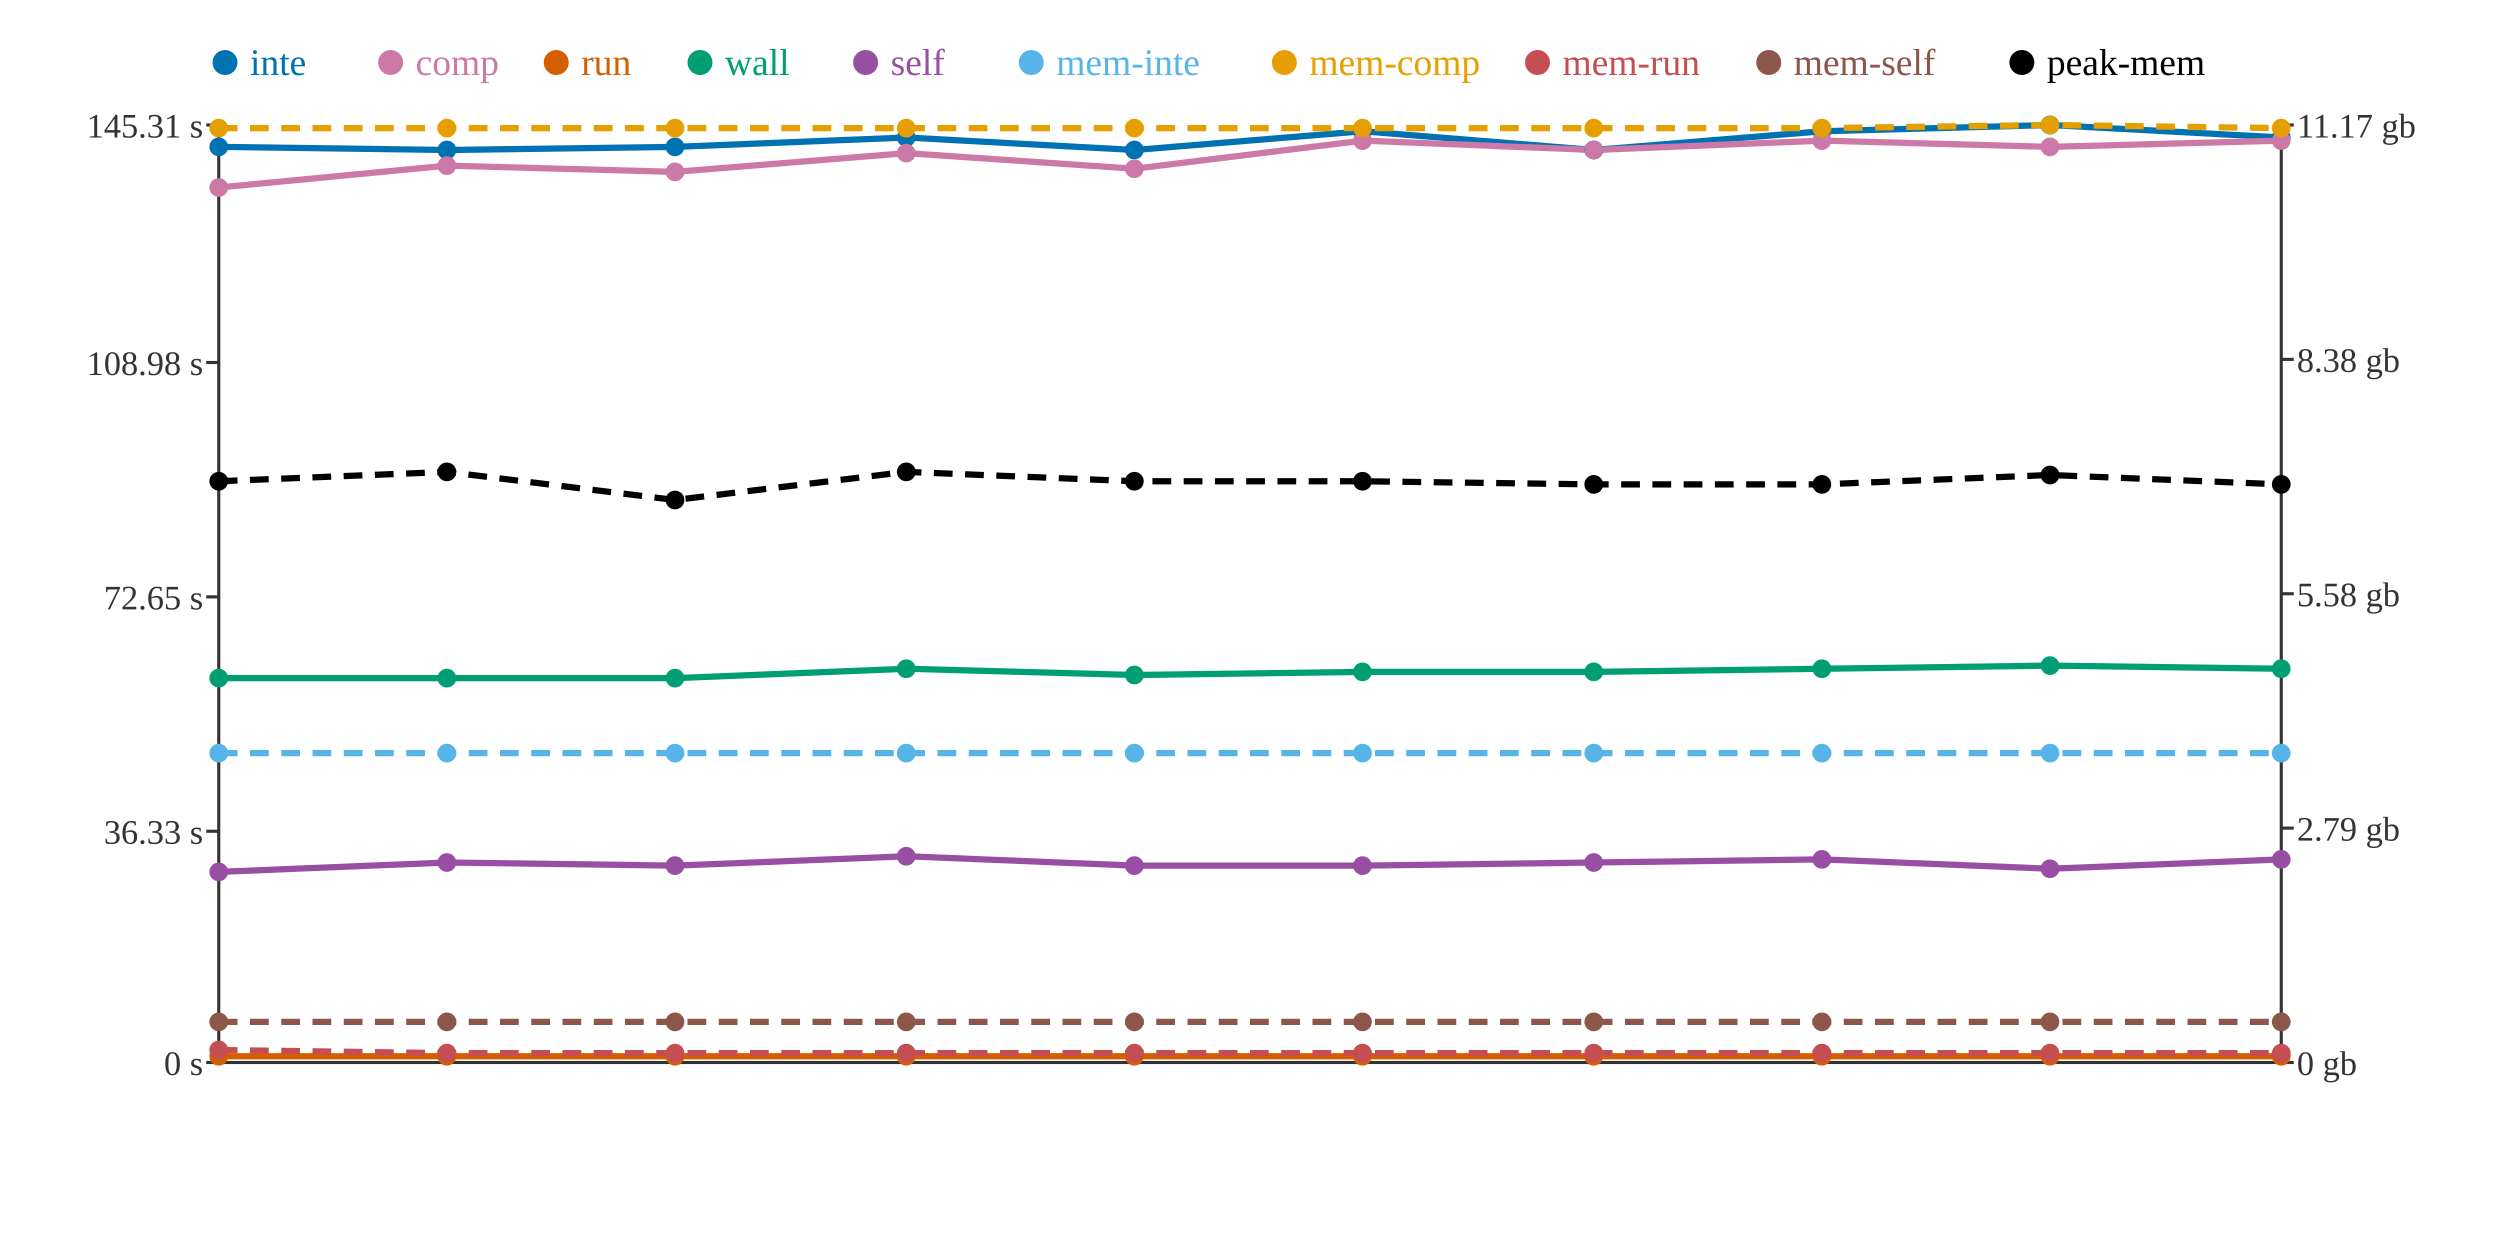
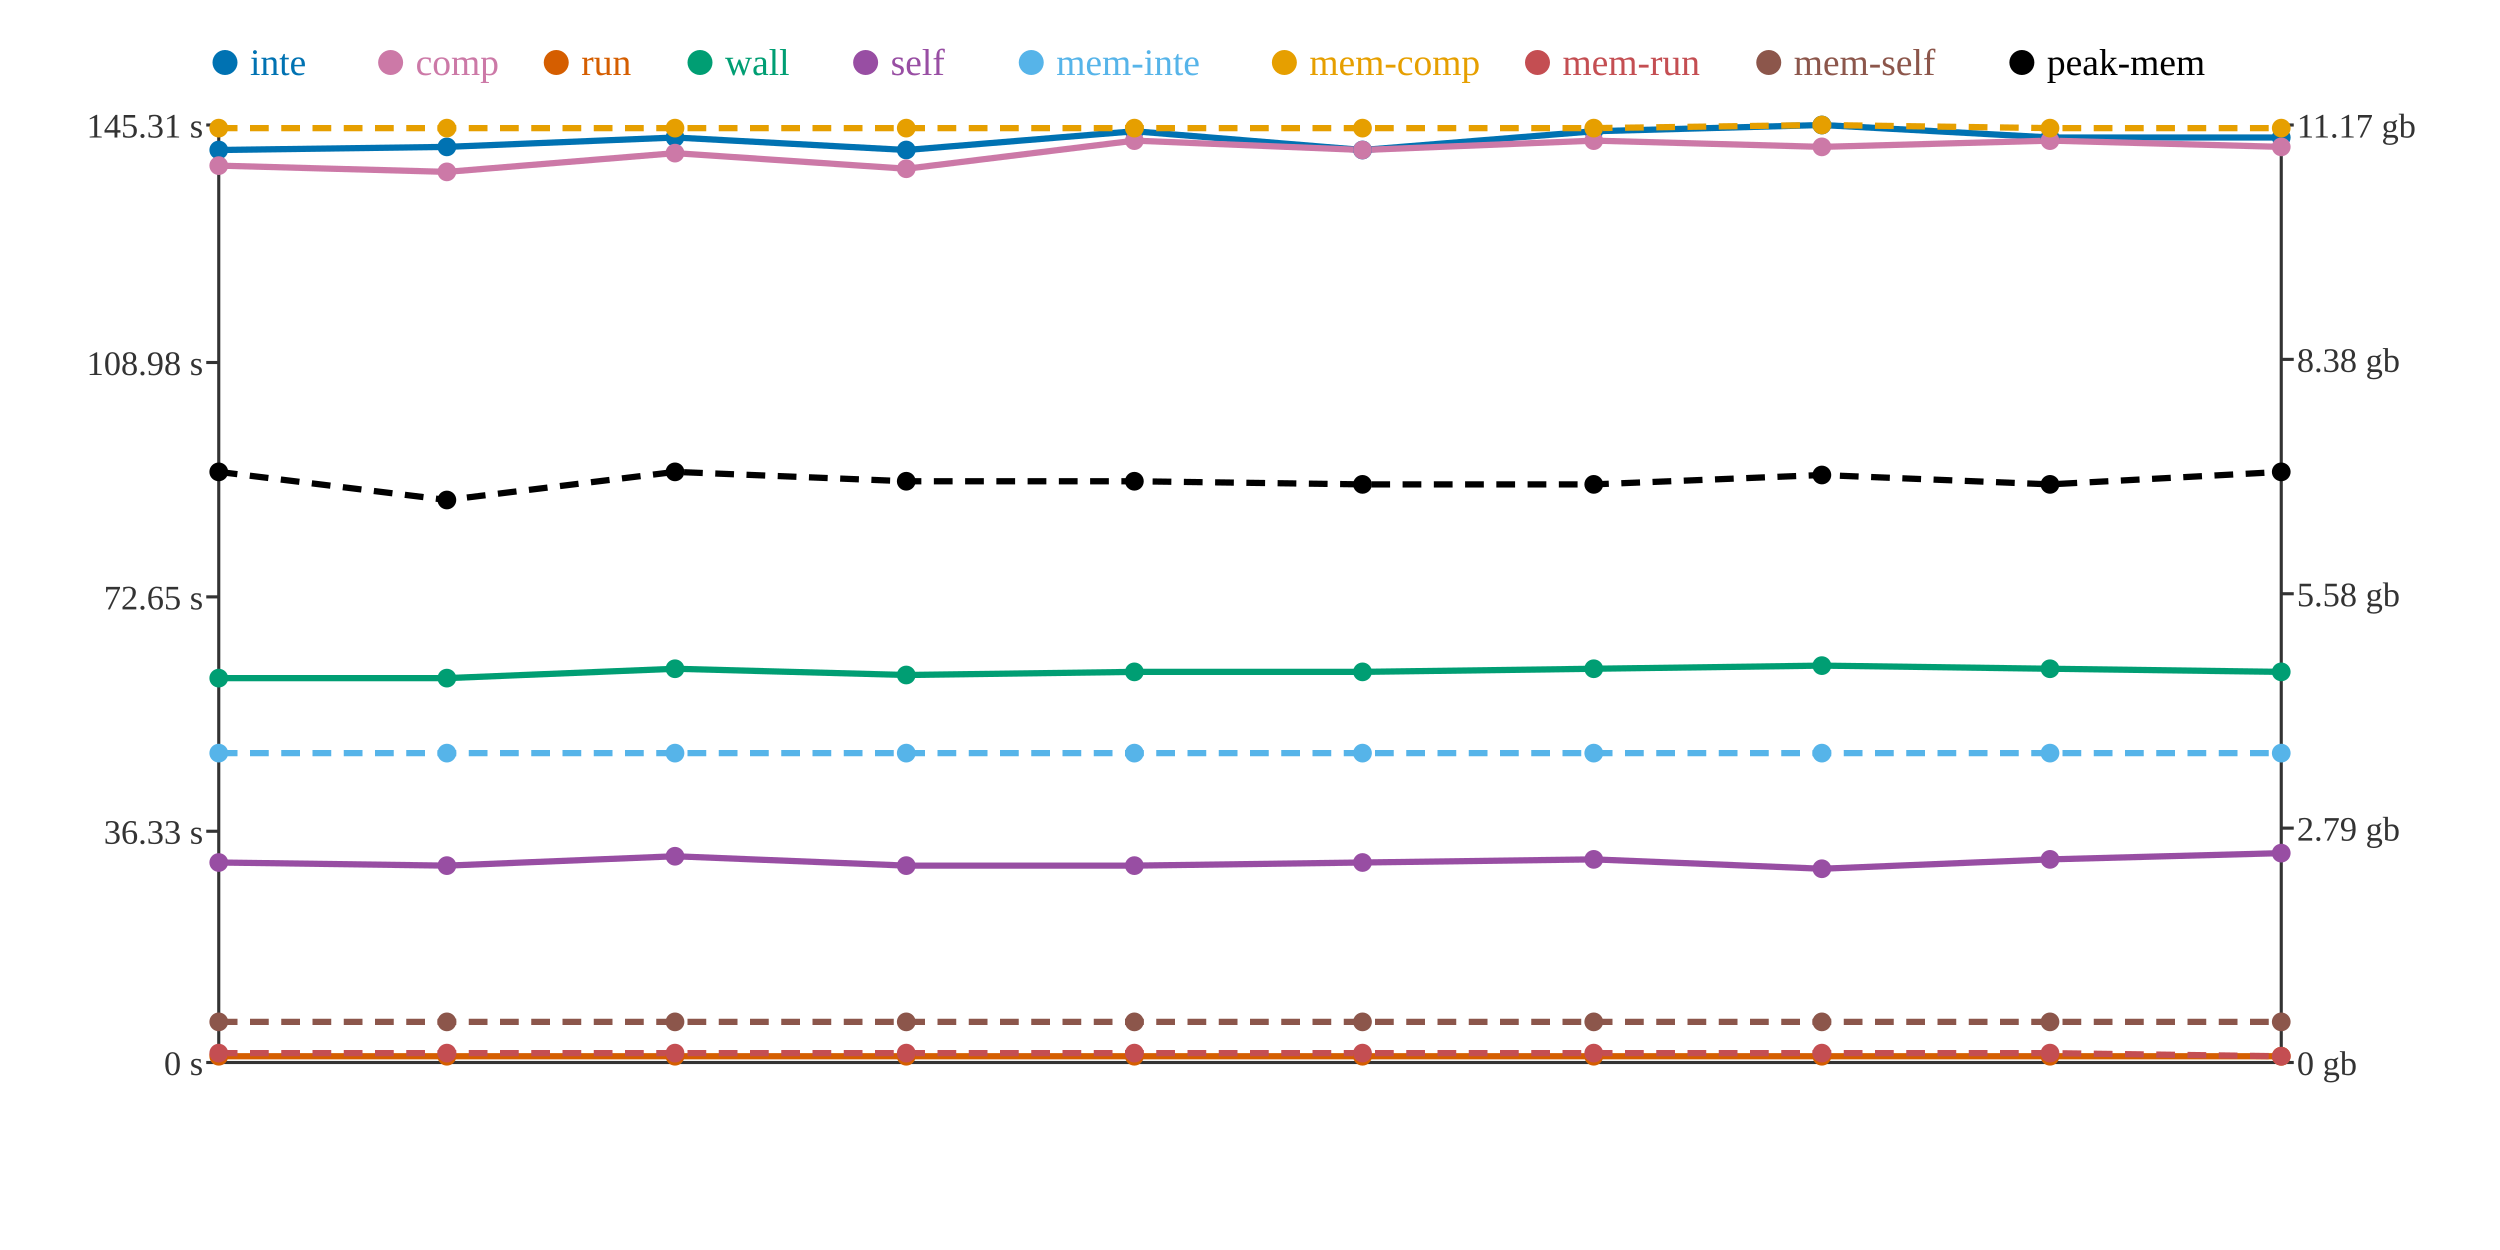
<svg xmlns="http://www.w3.org/2000/svg" width="800" height="400">
  <rect width="800" height="400" fill="white" />
  <line x1="70" y1="40" x2="70" y2="340" stroke="#333" stroke-width="1" />
  <line x1="70" y1="340" x2="730" y2="340" stroke="#333" stroke-width="1" />
  <line x1="730" y1="40" x2="730" y2="340" stroke="#333" stroke-width="1" />
  <line x1="66" y1="340" x2="70" y2="340" stroke="#333" stroke-width="1" />
  <text x="65" y="344" text-anchor="end" font-size="11" fill="#333">0 s</text>
  <line x1="66" y1="266" x2="70" y2="266" stroke="#333" stroke-width="1" />
  <text x="65" y="270" text-anchor="end" font-size="11" fill="#333">36.33 s</text>
  <line x1="66" y1="191" x2="70" y2="191" stroke="#333" stroke-width="1" />
  <text x="65" y="195" text-anchor="end" font-size="11" fill="#333">72.65 s</text>
  <line x1="66" y1="116" x2="70" y2="116" stroke="#333" stroke-width="1" />
  <text x="65" y="120" text-anchor="end" font-size="11" fill="#333">108.98 s</text>
  <line x1="66" y1="40" x2="70" y2="40" stroke="#333" stroke-width="1" />
  <text x="65" y="44" text-anchor="end" font-size="11" fill="#333">145.31 s</text>
  <line x1="730" y1="340" x2="734" y2="340" stroke="#333" stroke-width="1" />
  <text x="735" y="344" text-anchor="start" font-size="11" fill="#333">0 gb</text>
  <line x1="730" y1="265" x2="734" y2="265" stroke="#333" stroke-width="1" />
  <text x="735" y="269" text-anchor="start" font-size="11" fill="#333">2.79 gb</text>
  <line x1="730" y1="190" x2="734" y2="190" stroke="#333" stroke-width="1" />
  <text x="735" y="194" text-anchor="start" font-size="11" fill="#333">5.58 gb</text>
  <line x1="730" y1="115" x2="734" y2="115" stroke="#333" stroke-width="1" />
  <text x="735" y="119" text-anchor="start" font-size="11" fill="#333">8.38 gb</text>
  <line x1="730" y1="40" x2="734" y2="40" stroke="#333" stroke-width="1" />
  <text x="735" y="44" text-anchor="start" font-size="11" fill="#333">11.17 gb</text>
-   <polyline points="70,47 143,48 216,47 290,44 363,48 436,42 510,48 583,42 656,40 730,44" fill="none" stroke="#0072B2" stroke-width="2" />
-   <polyline points="70,60 143,53 216,55 290,49 363,54 436,45 510,48 583,45 656,47 730,45" fill="none" stroke="#CC79A7" stroke-width="2" />
+   <polyline points="70,48 143,47 216,44 290,48 363,42 436,48 510,42 583,40 656,44 730,44" fill="none" stroke="#0072B2" stroke-width="2" />
+   <polyline points="70,53 143,55 216,49 290,54 363,45 436,48 510,45 583,47 656,45 730,47" fill="none" stroke="#CC79A7" stroke-width="2" />
  <polyline points="70,338 143,338 216,338 290,338 363,338 436,338 510,338 583,338 656,338 730,338" fill="none" stroke="#D55E00" stroke-width="2" />
-   <polyline points="70,217 143,217 216,217 290,214 363,216 436,215 510,215 583,214 656,213 730,214" fill="none" stroke="#009E73" stroke-width="2" />
-   <polyline points="70,279 143,276 216,277 290,274 363,277 436,277 510,276 583,275 656,278 730,275" fill="none" stroke="#984EA3" stroke-width="2" />
+   <polyline points="70,217 143,217 216,214 290,216 363,215 436,215 510,214 583,213 656,214 730,215" fill="none" stroke="#009E73" stroke-width="2" />
+   <polyline points="70,276 143,277 216,274 290,277 363,277 436,276 510,275 583,278 656,275 730,273" fill="none" stroke="#984EA3" stroke-width="2" />
  <polyline points="70,241 143,241 216,241 290,241 363,241 436,241 510,241 583,241 656,241 730,241" fill="none" stroke="#56B4E9" stroke-width="2" stroke-dasharray="6 4" />
-   <polyline points="70,41 143,41 216,41 290,41 363,41 436,41 510,41 583,41 656,40 730,41" fill="none" stroke="#E69F00" stroke-width="2" stroke-dasharray="6 4" />
-   <polyline points="70,336 143,337 216,337 290,337 363,337 436,337 510,337 583,337 656,337 730,337" fill="none" stroke="#C44E52" stroke-width="2" stroke-dasharray="6 4" />
+   <polyline points="70,41 143,41 216,41 290,41 363,41 436,41 510,41 583,40 656,41 730,41" fill="none" stroke="#E69F00" stroke-width="2" stroke-dasharray="6 4" />
+   <polyline points="70,337 143,337 216,337 290,337 363,337 436,337 510,337 583,337 656,337 730,338" fill="none" stroke="#C44E52" stroke-width="2" stroke-dasharray="6 4" />
  <polyline points="70,327 143,327 216,327 290,327 363,327 436,327 510,327 583,327 656,327 730,327" fill="none" stroke="#8C564B" stroke-width="2" stroke-dasharray="6 4" />
-   <polyline points="70,154 143,151 216,160 290,151 363,154 436,154 510,155 583,155 656,152 730,155" fill="none" stroke="#000000" stroke-width="2" stroke-dasharray="6 4" />
-   <circle cx="70" cy="47" r="3" fill="#0072B2" />
-   <circle cx="70" cy="60" r="3" fill="#CC79A7" />
+   <polyline points="70,151 143,160 216,151 290,154 363,154 436,155 510,155 583,152 656,155 730,151" fill="none" stroke="#000000" stroke-width="2" stroke-dasharray="6 4" />
+   <circle cx="70" cy="48" r="3" fill="#0072B2" />
+   <circle cx="70" cy="53" r="3" fill="#CC79A7" />
  <circle cx="70" cy="338" r="3" fill="#D55E00" />
  <circle cx="70" cy="217" r="3" fill="#009E73" />
-   <circle cx="70" cy="279" r="3" fill="#984EA3" />
+   <circle cx="70" cy="276" r="3" fill="#984EA3" />
  <circle cx="70" cy="241" r="3" fill="#56B4E9" />
  <circle cx="70" cy="41" r="3" fill="#E69F00" />
-   <circle cx="70" cy="336" r="3" fill="#C44E52" />
+   <circle cx="70" cy="337" r="3" fill="#C44E52" />
  <circle cx="70" cy="327" r="3" fill="#8C564B" />
-   <circle cx="70" cy="154" r="3" fill="#000000" />
-   <circle cx="143" cy="48" r="3" fill="#0072B2" />
-   <circle cx="143" cy="53" r="3" fill="#CC79A7" />
+   <circle cx="70" cy="151" r="3" fill="#000000" />
+   <circle cx="143" cy="47" r="3" fill="#0072B2" />
+   <circle cx="143" cy="55" r="3" fill="#CC79A7" />
  <circle cx="143" cy="338" r="3" fill="#D55E00" />
  <circle cx="143" cy="217" r="3" fill="#009E73" />
-   <circle cx="143" cy="276" r="3" fill="#984EA3" />
+   <circle cx="143" cy="277" r="3" fill="#984EA3" />
  <circle cx="143" cy="241" r="3" fill="#56B4E9" />
  <circle cx="143" cy="41" r="3" fill="#E69F00" />
  <circle cx="143" cy="337" r="3" fill="#C44E52" />
  <circle cx="143" cy="327" r="3" fill="#8C564B" />
-   <circle cx="143" cy="151" r="3" fill="#000000" />
-   <circle cx="216" cy="47" r="3" fill="#0072B2" />
-   <circle cx="216" cy="55" r="3" fill="#CC79A7" />
+   <circle cx="143" cy="160" r="3" fill="#000000" />
+   <circle cx="216" cy="44" r="3" fill="#0072B2" />
+   <circle cx="216" cy="49" r="3" fill="#CC79A7" />
  <circle cx="216" cy="338" r="3" fill="#D55E00" />
-   <circle cx="216" cy="217" r="3" fill="#009E73" />
-   <circle cx="216" cy="277" r="3" fill="#984EA3" />
+   <circle cx="216" cy="214" r="3" fill="#009E73" />
+   <circle cx="216" cy="274" r="3" fill="#984EA3" />
  <circle cx="216" cy="241" r="3" fill="#56B4E9" />
  <circle cx="216" cy="41" r="3" fill="#E69F00" />
  <circle cx="216" cy="337" r="3" fill="#C44E52" />
  <circle cx="216" cy="327" r="3" fill="#8C564B" />
-   <circle cx="216" cy="160" r="3" fill="#000000" />
-   <circle cx="290" cy="44" r="3" fill="#0072B2" />
-   <circle cx="290" cy="49" r="3" fill="#CC79A7" />
+   <circle cx="216" cy="151" r="3" fill="#000000" />
+   <circle cx="290" cy="48" r="3" fill="#0072B2" />
+   <circle cx="290" cy="54" r="3" fill="#CC79A7" />
  <circle cx="290" cy="338" r="3" fill="#D55E00" />
-   <circle cx="290" cy="214" r="3" fill="#009E73" />
-   <circle cx="290" cy="274" r="3" fill="#984EA3" />
+   <circle cx="290" cy="216" r="3" fill="#009E73" />
+   <circle cx="290" cy="277" r="3" fill="#984EA3" />
  <circle cx="290" cy="241" r="3" fill="#56B4E9" />
  <circle cx="290" cy="41" r="3" fill="#E69F00" />
  <circle cx="290" cy="337" r="3" fill="#C44E52" />
  <circle cx="290" cy="327" r="3" fill="#8C564B" />
-   <circle cx="290" cy="151" r="3" fill="#000000" />
-   <circle cx="363" cy="48" r="3" fill="#0072B2" />
-   <circle cx="363" cy="54" r="3" fill="#CC79A7" />
+   <circle cx="290" cy="154" r="3" fill="#000000" />
+   <circle cx="363" cy="42" r="3" fill="#0072B2" />
+   <circle cx="363" cy="45" r="3" fill="#CC79A7" />
  <circle cx="363" cy="338" r="3" fill="#D55E00" />
-   <circle cx="363" cy="216" r="3" fill="#009E73" />
+   <circle cx="363" cy="215" r="3" fill="#009E73" />
  <circle cx="363" cy="277" r="3" fill="#984EA3" />
  <circle cx="363" cy="241" r="3" fill="#56B4E9" />
  <circle cx="363" cy="41" r="3" fill="#E69F00" />
  <circle cx="363" cy="337" r="3" fill="#C44E52" />
  <circle cx="363" cy="327" r="3" fill="#8C564B" />
  <circle cx="363" cy="154" r="3" fill="#000000" />
-   <circle cx="436" cy="42" r="3" fill="#0072B2" />
-   <circle cx="436" cy="45" r="3" fill="#CC79A7" />
+   <circle cx="436" cy="48" r="3" fill="#0072B2" />
+   <circle cx="436" cy="48" r="3" fill="#CC79A7" />
  <circle cx="436" cy="338" r="3" fill="#D55E00" />
  <circle cx="436" cy="215" r="3" fill="#009E73" />
-   <circle cx="436" cy="277" r="3" fill="#984EA3" />
+   <circle cx="436" cy="276" r="3" fill="#984EA3" />
  <circle cx="436" cy="241" r="3" fill="#56B4E9" />
  <circle cx="436" cy="41" r="3" fill="#E69F00" />
  <circle cx="436" cy="337" r="3" fill="#C44E52" />
  <circle cx="436" cy="327" r="3" fill="#8C564B" />
-   <circle cx="436" cy="154" r="3" fill="#000000" />
-   <circle cx="510" cy="48" r="3" fill="#0072B2" />
-   <circle cx="510" cy="48" r="3" fill="#CC79A7" />
+   <circle cx="436" cy="155" r="3" fill="#000000" />
+   <circle cx="510" cy="42" r="3" fill="#0072B2" />
+   <circle cx="510" cy="45" r="3" fill="#CC79A7" />
  <circle cx="510" cy="338" r="3" fill="#D55E00" />
-   <circle cx="510" cy="215" r="3" fill="#009E73" />
-   <circle cx="510" cy="276" r="3" fill="#984EA3" />
+   <circle cx="510" cy="214" r="3" fill="#009E73" />
+   <circle cx="510" cy="275" r="3" fill="#984EA3" />
  <circle cx="510" cy="241" r="3" fill="#56B4E9" />
  <circle cx="510" cy="41" r="3" fill="#E69F00" />
  <circle cx="510" cy="337" r="3" fill="#C44E52" />
  <circle cx="510" cy="327" r="3" fill="#8C564B" />
  <circle cx="510" cy="155" r="3" fill="#000000" />
-   <circle cx="583" cy="42" r="3" fill="#0072B2" />
-   <circle cx="583" cy="45" r="3" fill="#CC79A7" />
+   <circle cx="583" cy="40" r="3" fill="#0072B2" />
+   <circle cx="583" cy="47" r="3" fill="#CC79A7" />
  <circle cx="583" cy="338" r="3" fill="#D55E00" />
-   <circle cx="583" cy="214" r="3" fill="#009E73" />
-   <circle cx="583" cy="275" r="3" fill="#984EA3" />
+   <circle cx="583" cy="213" r="3" fill="#009E73" />
+   <circle cx="583" cy="278" r="3" fill="#984EA3" />
  <circle cx="583" cy="241" r="3" fill="#56B4E9" />
-   <circle cx="583" cy="41" r="3" fill="#E69F00" />
+   <circle cx="583" cy="40" r="3" fill="#E69F00" />
  <circle cx="583" cy="337" r="3" fill="#C44E52" />
  <circle cx="583" cy="327" r="3" fill="#8C564B" />
-   <circle cx="583" cy="155" r="3" fill="#000000" />
-   <circle cx="656" cy="40" r="3" fill="#0072B2" />
-   <circle cx="656" cy="47" r="3" fill="#CC79A7" />
+   <circle cx="583" cy="152" r="3" fill="#000000" />
+   <circle cx="656" cy="44" r="3" fill="#0072B2" />
+   <circle cx="656" cy="45" r="3" fill="#CC79A7" />
  <circle cx="656" cy="338" r="3" fill="#D55E00" />
-   <circle cx="656" cy="213" r="3" fill="#009E73" />
-   <circle cx="656" cy="278" r="3" fill="#984EA3" />
+   <circle cx="656" cy="214" r="3" fill="#009E73" />
+   <circle cx="656" cy="275" r="3" fill="#984EA3" />
  <circle cx="656" cy="241" r="3" fill="#56B4E9" />
-   <circle cx="656" cy="40" r="3" fill="#E69F00" />
+   <circle cx="656" cy="41" r="3" fill="#E69F00" />
  <circle cx="656" cy="337" r="3" fill="#C44E52" />
  <circle cx="656" cy="327" r="3" fill="#8C564B" />
-   <circle cx="656" cy="152" r="3" fill="#000000" />
+   <circle cx="656" cy="155" r="3" fill="#000000" />
  <circle cx="730" cy="44" r="3" fill="#0072B2" />
-   <circle cx="730" cy="45" r="3" fill="#CC79A7" />
+   <circle cx="730" cy="47" r="3" fill="#CC79A7" />
  <circle cx="730" cy="338" r="3" fill="#D55E00" />
-   <circle cx="730" cy="214" r="3" fill="#009E73" />
-   <circle cx="730" cy="275" r="3" fill="#984EA3" />
+   <circle cx="730" cy="215" r="3" fill="#009E73" />
+   <circle cx="730" cy="273" r="3" fill="#984EA3" />
  <circle cx="730" cy="241" r="3" fill="#56B4E9" />
  <circle cx="730" cy="41" r="3" fill="#E69F00" />
-   <circle cx="730" cy="337" r="3" fill="#C44E52" />
+   <circle cx="730" cy="338" r="3" fill="#C44E52" />
  <circle cx="730" cy="327" r="3" fill="#8C564B" />
-   <circle cx="730" cy="155" r="3" fill="#000000" />
+   <circle cx="730" cy="151" r="3" fill="#000000" />
  <circle cx="72" cy="20" r="4" fill="#0072B2" />
  <text x="80" y="24" text-anchor="start" font-size="12" fill="#0072B2">inte</text>
  <circle cx="125" cy="20" r="4" fill="#CC79A7" />
  <text x="133" y="24" text-anchor="start" font-size="12" fill="#CC79A7">comp</text>
  <circle cx="178" cy="20" r="4" fill="#D55E00" />
  <text x="186" y="24" text-anchor="start" font-size="12" fill="#D55E00">run</text>
  <circle cx="224" cy="20" r="4" fill="#009E73" />
  <text x="232" y="24" text-anchor="start" font-size="12" fill="#009E73">wall</text>
  <circle cx="277" cy="20" r="4" fill="#984EA3" />
  <text x="285" y="24" text-anchor="start" font-size="12" fill="#984EA3">self</text>
  <circle cx="330" cy="20" r="4" fill="#56B4E9" />
  <text x="338" y="24" text-anchor="start" font-size="12" fill="#56B4E9">mem-inte</text>
  <circle cx="411" cy="20" r="4" fill="#E69F00" />
  <text x="419" y="24" text-anchor="start" font-size="12" fill="#E69F00">mem-comp</text>
  <circle cx="492" cy="20" r="4" fill="#C44E52" />
  <text x="500" y="24" text-anchor="start" font-size="12" fill="#C44E52">mem-run</text>
  <circle cx="566" cy="20" r="4" fill="#8C564B" />
  <text x="574" y="24" text-anchor="start" font-size="12" fill="#8C564B">mem-self</text>
  <circle cx="647" cy="20" r="4" fill="#000000" />
  <text x="655" y="24" text-anchor="start" font-size="12" fill="#000000">peak-mem</text>
</svg>
